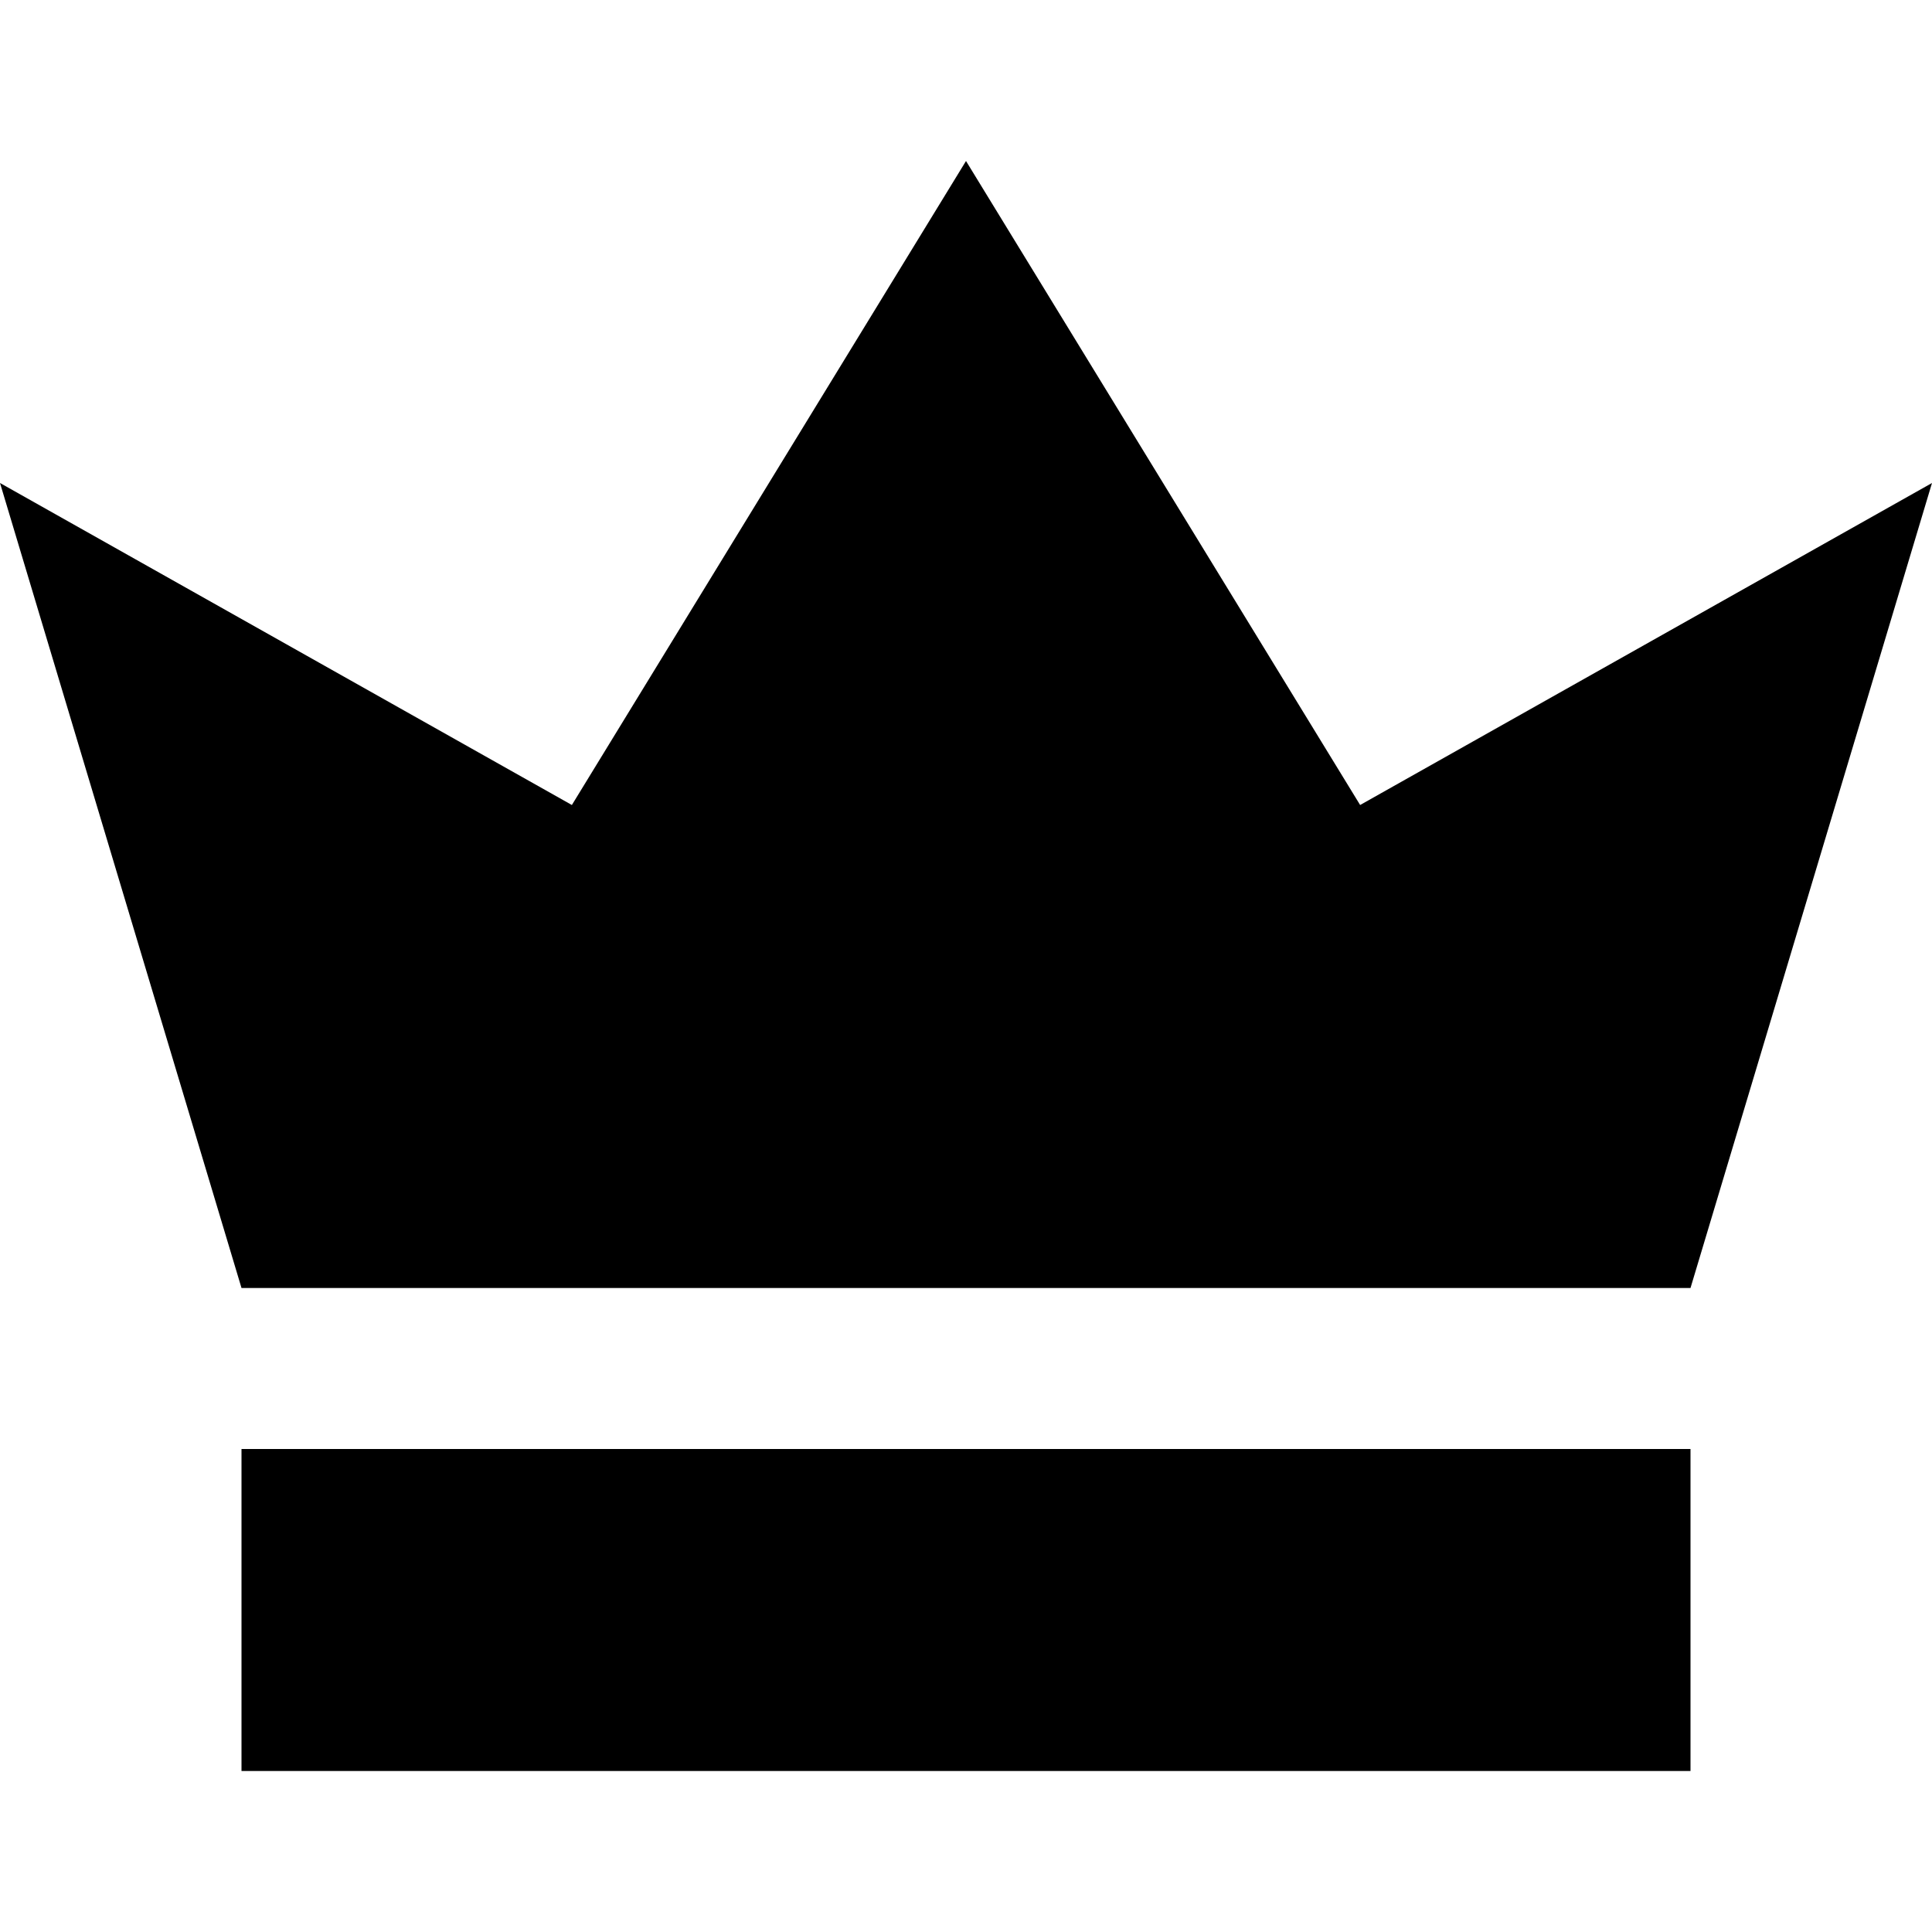
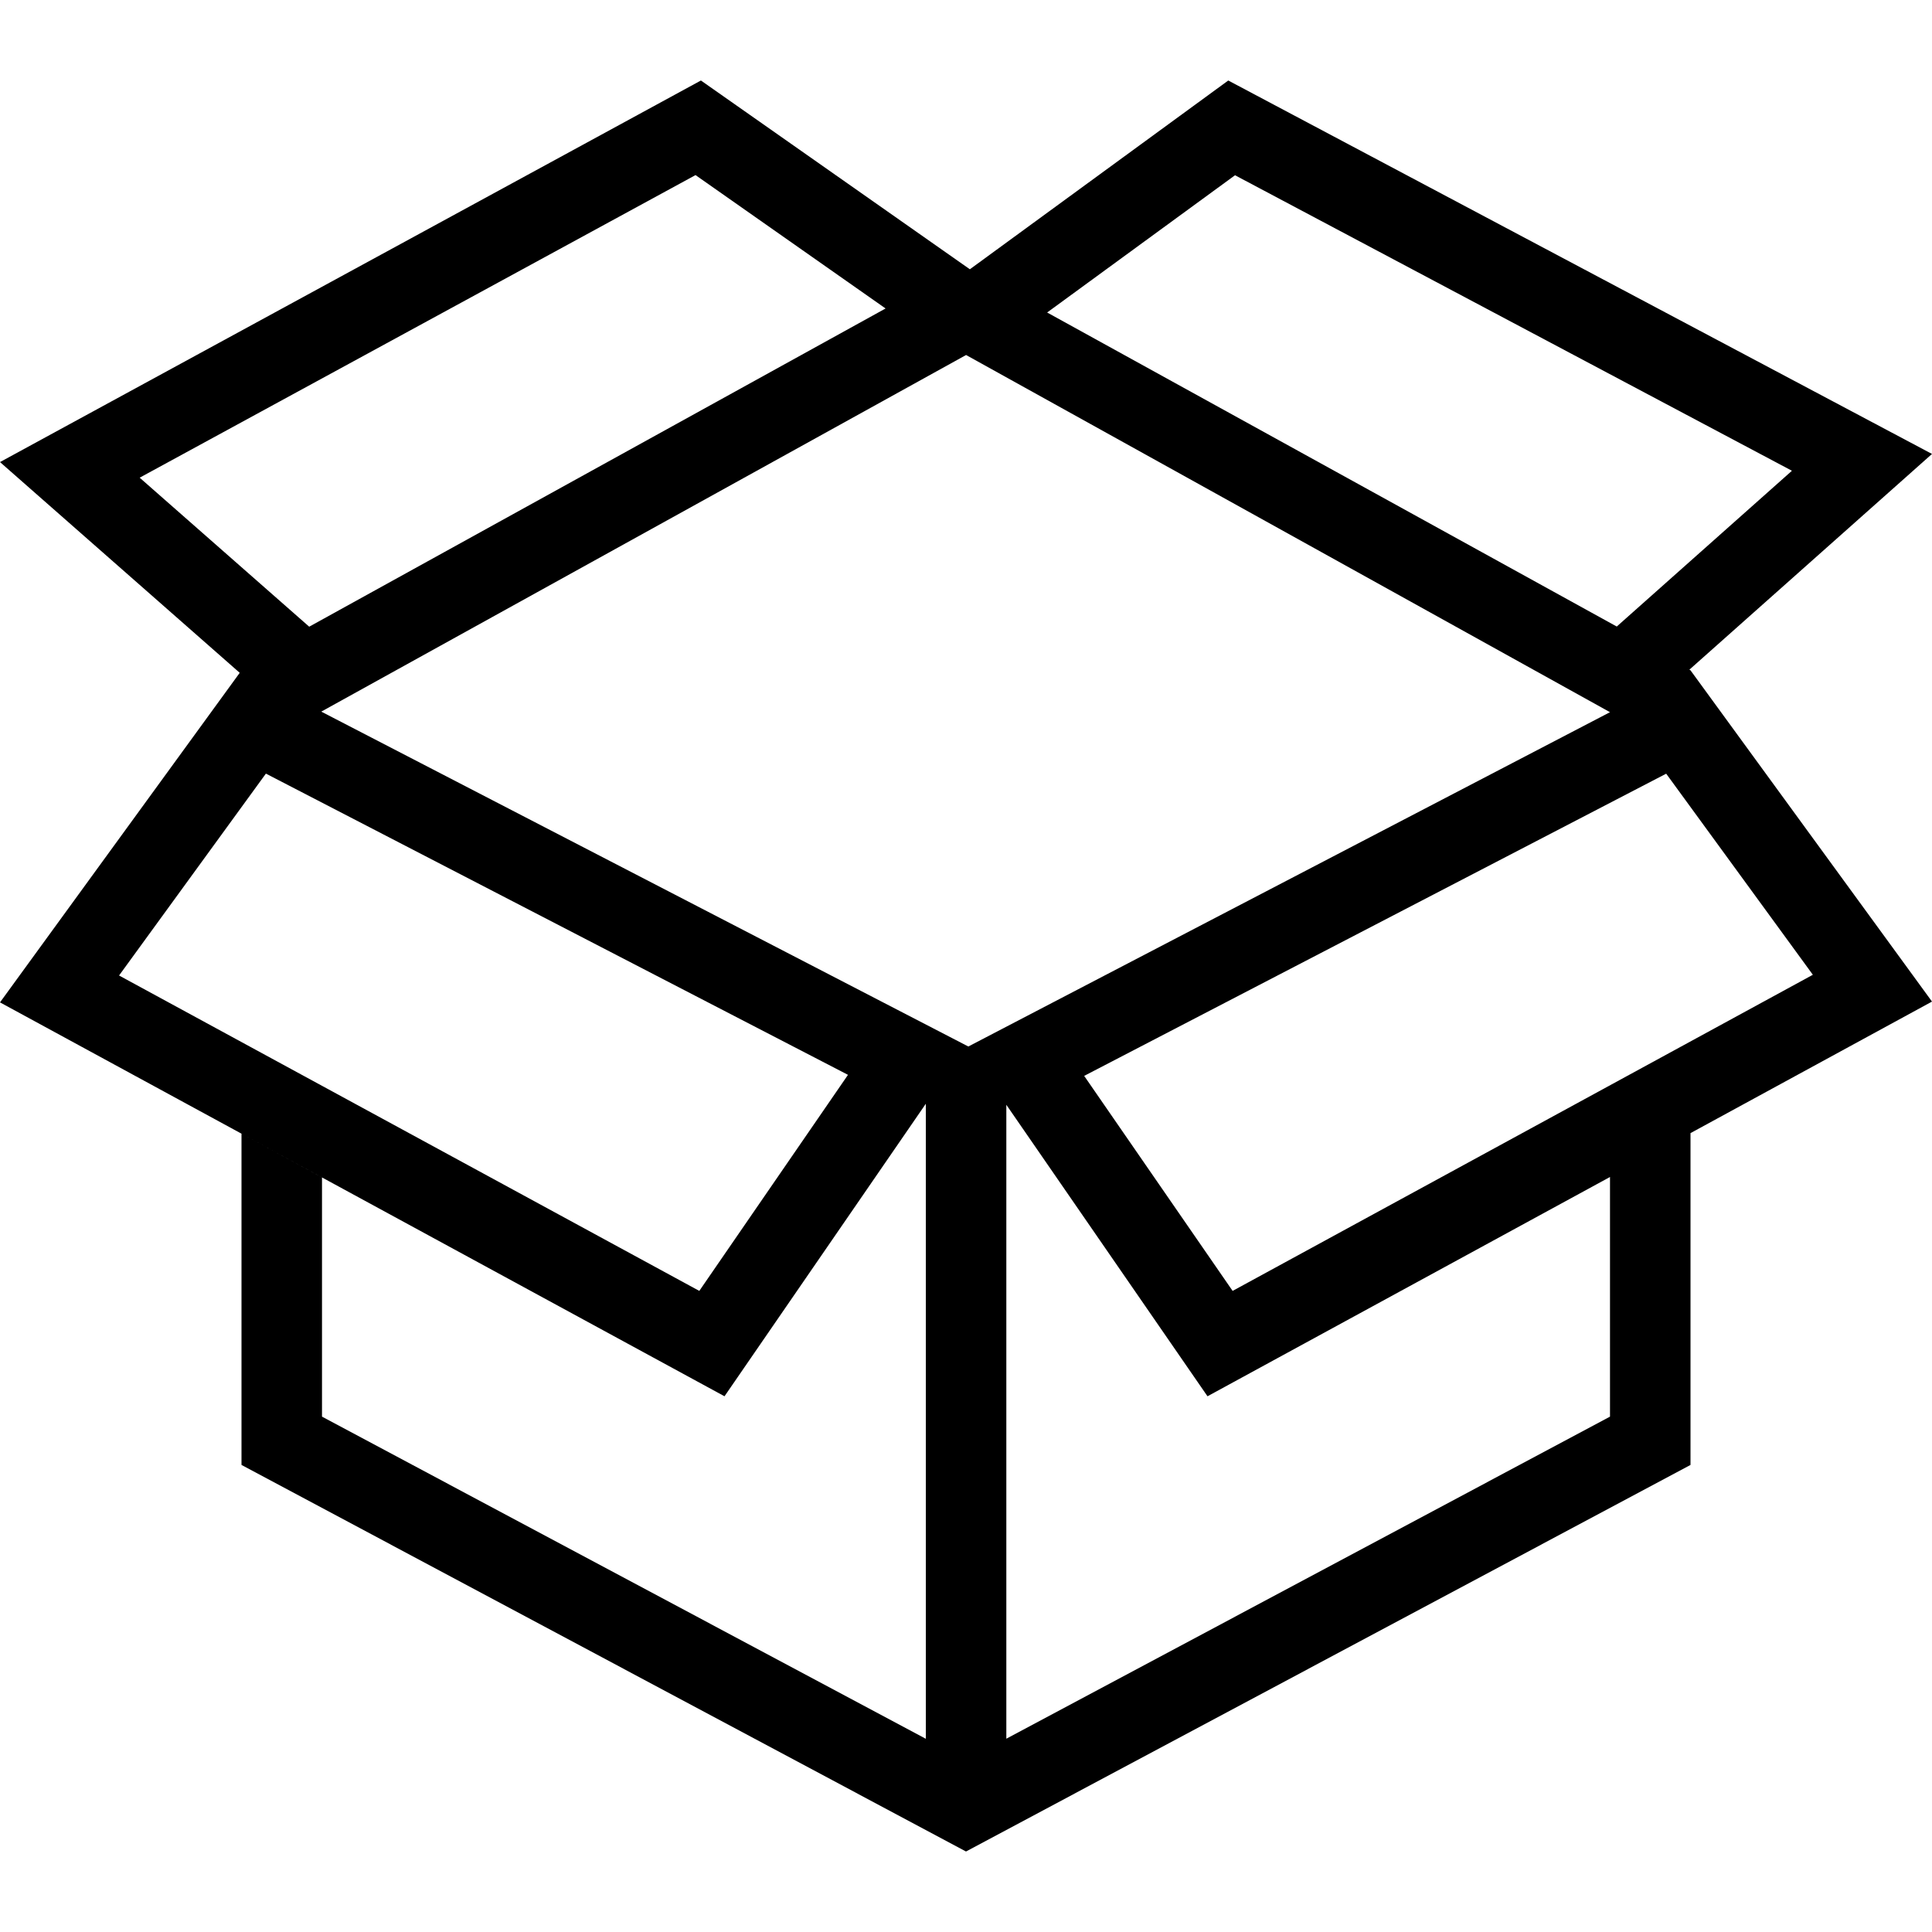
- <svg xmlns="http://www.w3.org/2000/svg" width="24" height="24" viewBox="0 0 24 24">
-   <path d="M3 16l-3-10 7.104 4 4.896-8 4.896 8 7.104-4-3 10h-18zm0 2v4h18v-4h-18z" />
+ <svg xmlns="http://www.w3.org/2000/svg" width="24" height="24" fill-rule="evenodd" clip-rule="evenodd">
+   <path d="M2.978 8.358l-2.978-2.618 8.707-4.74 3.341 2.345 3.21-2.345 8.742 4.639-3.014 2.68.014.008 3 4.115-3 1.634v4.122l-9 4.802-9-4.802v-4.115l1 .544v2.971l7.501 4.002v-7.889l-2.501 3.634-9-4.893 2.978-4.094zm9.523 5.366v7.875l7.499-4.001v-2.977l-5 2.724-2.499-3.621zm-11.022-1.606l7.208 3.918 1.847-2.684-7.231-3.742-1.824 2.508zm11.989 1.247l1.844 2.671 7.208-3.927-1.822-2.498-7.23 3.754zm-9.477-4.525l8.01-4.43 7.999 4.437-7.971 4.153-8.038-4.16zm-2.256-2.906l2.106 1.851 7.16-3.953-2.361-1.657-6.905 3.759zm11.273-2.052l7.076 3.901 2.176-1.935-6.918-3.671-2.334 1.705z" />
</svg>
